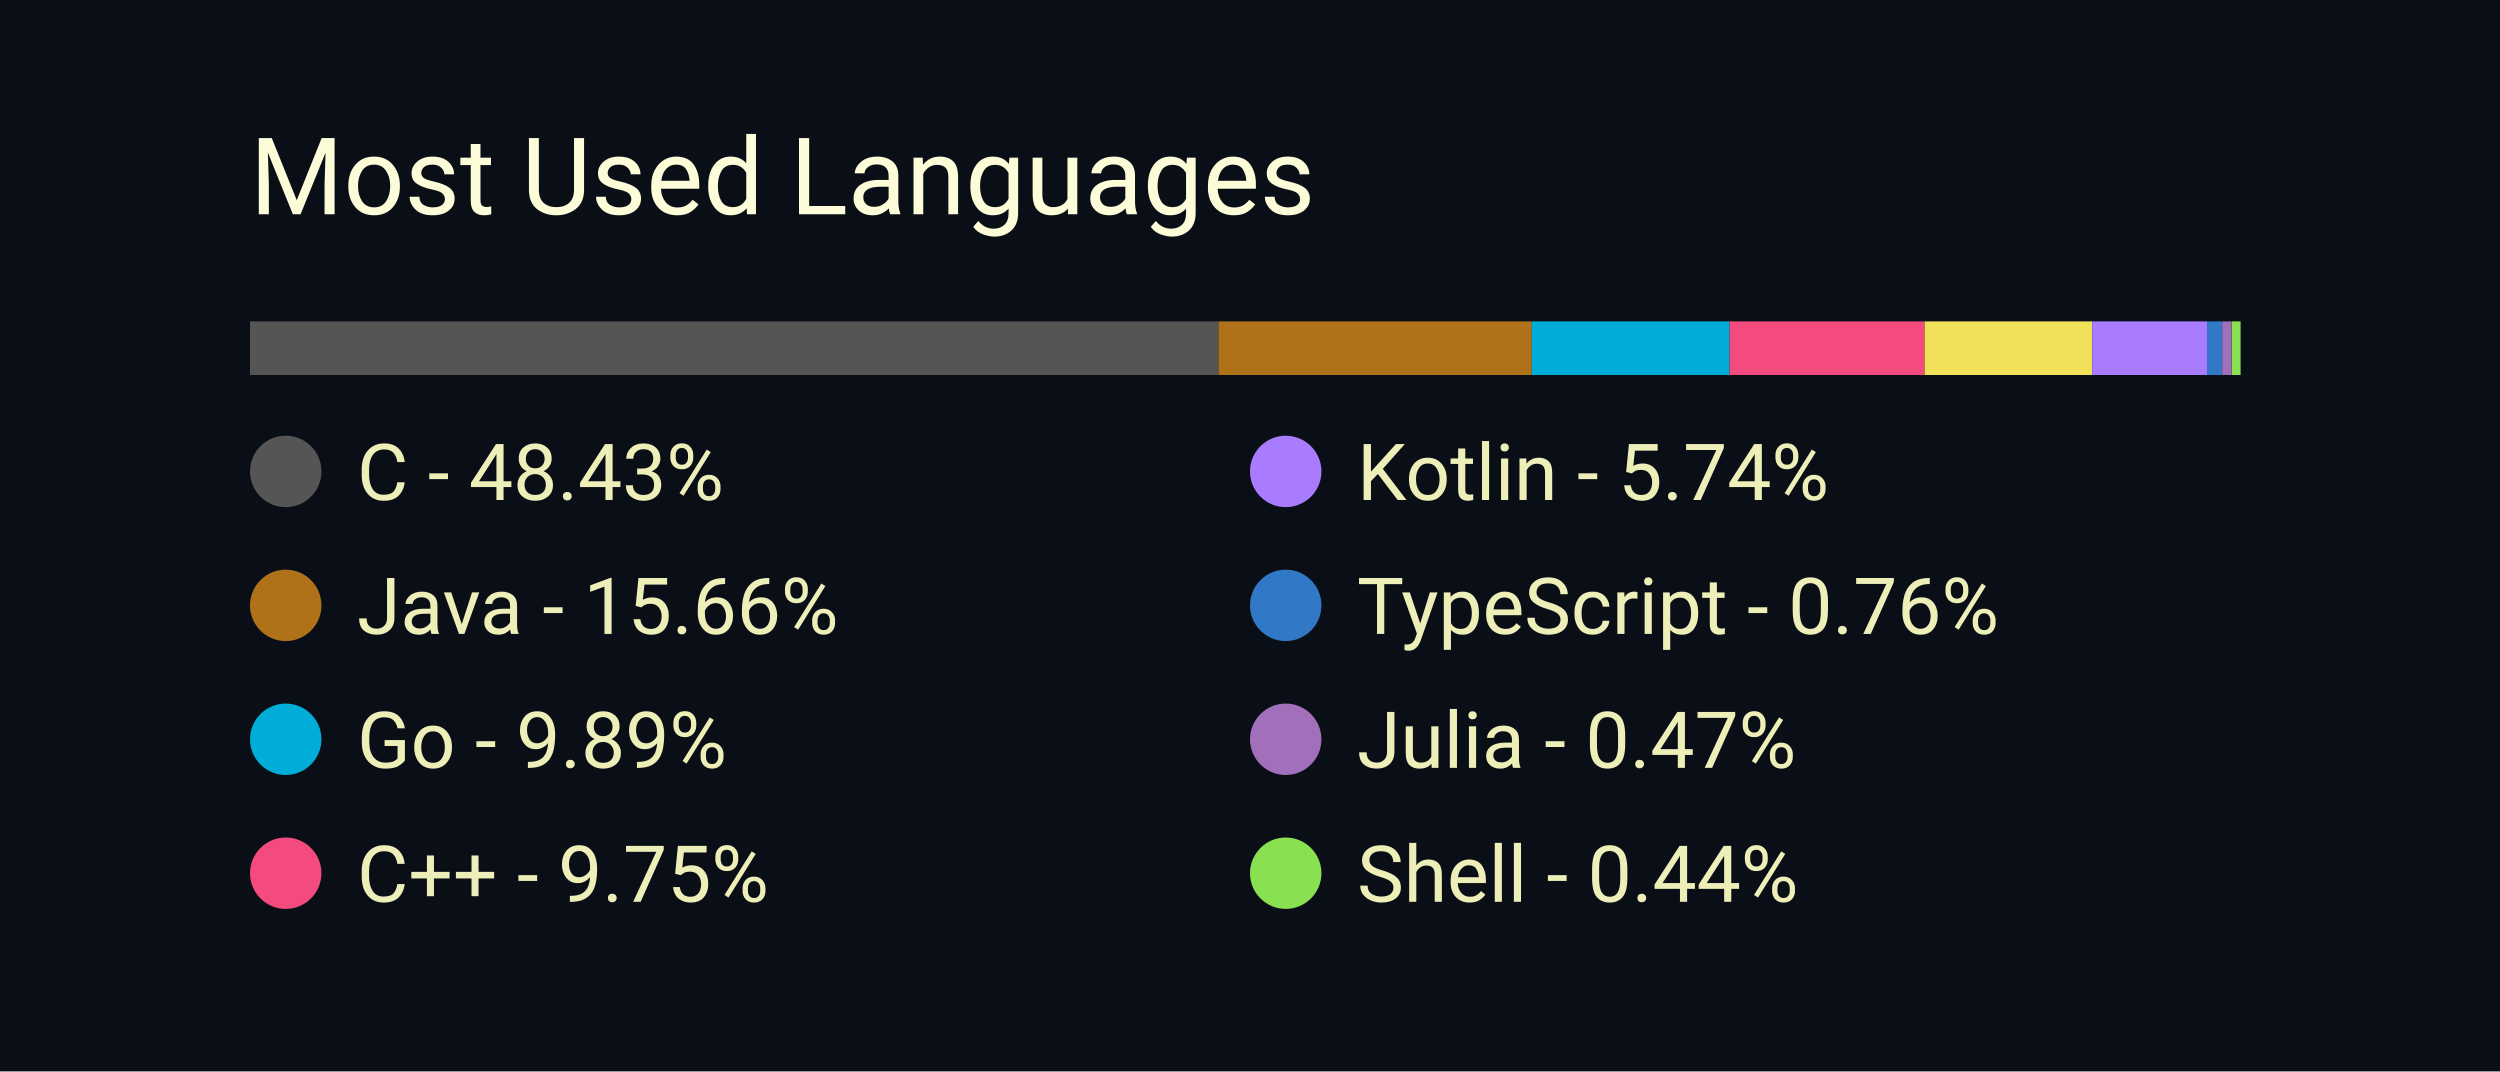
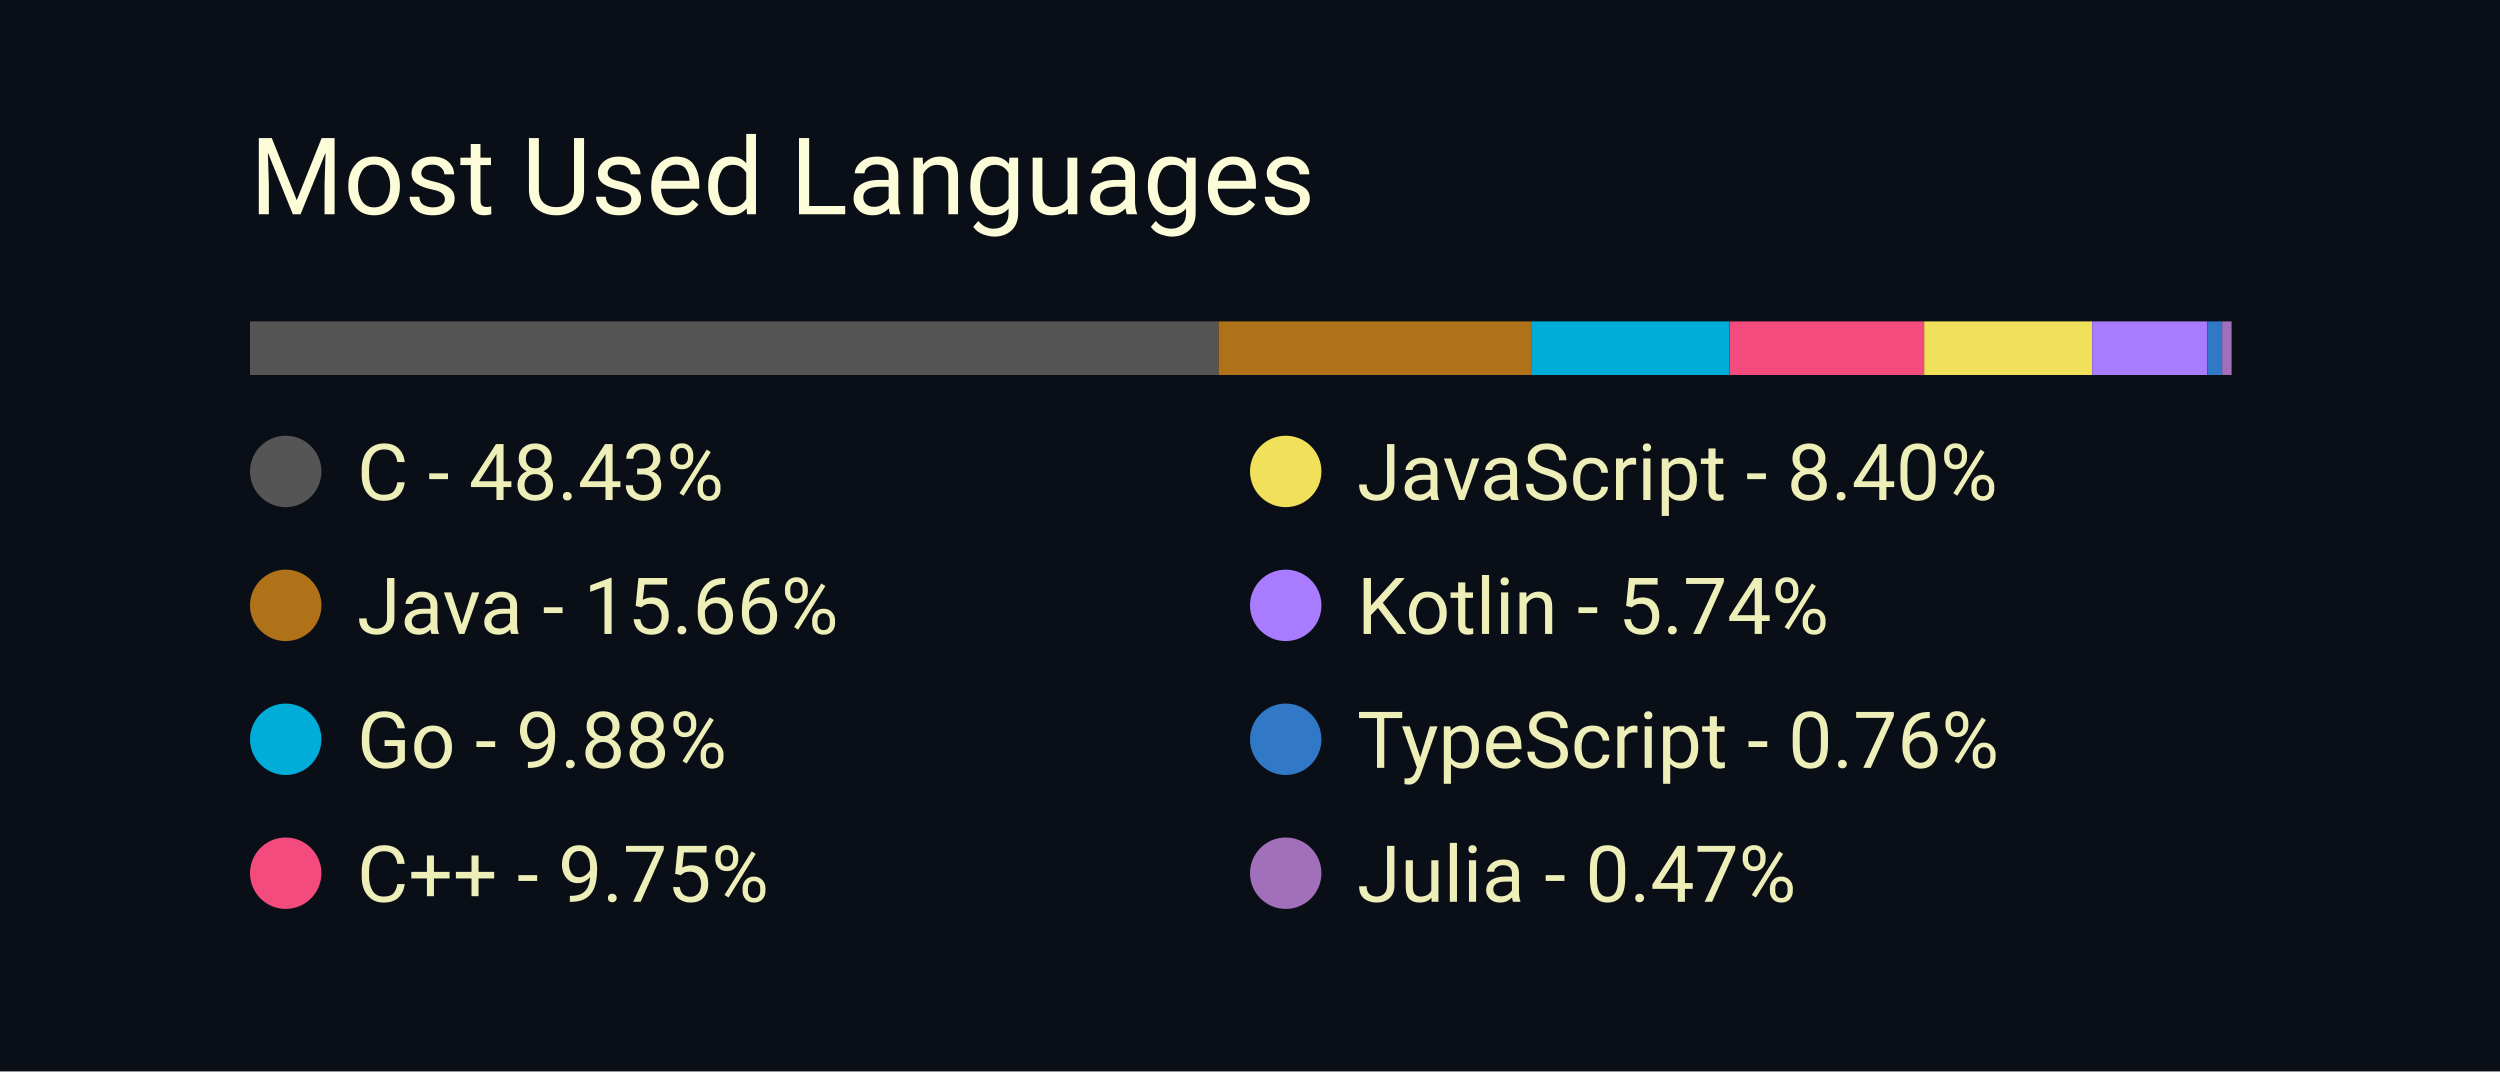
<svg xmlns="http://www.w3.org/2000/svg" width="350" height="150" viewBox="0 0 350 150">
  <style>
		.background {
			width: 100%;
			height: 100%;
			fill: #0a0f17;
		}
		
		text {
			font-family: -apple-system, BlinkMacSystemFont, 'Segoe UI', Roboto, Oxygen, Ubuntu, Cantarell, 'Open Sans', 'Helvetica Neue', sans-serif;
		}

		.title {
			font-size: 15px;
			fill: #fcfcd8;
		}

		.bar-segment {
			height: 100%;
		}

		.lang-name {
			font-size: 11px;
			fill: #eeeeb8
		}
	</style>
  <rect class="background" />
  <text class="title" x="10%" y="20%">
		Most Used Languages
	</text>
  <svg x="10%" y="30%" width="80%" height="5%">
    <rect class="bar-segment" x="0.00%" width="48.43%" fill="#555555" />
    <rect class="bar-segment" x="48.43%" width="15.66%" fill="#b07219" />
-     <rect class="bar-segment" x="64.09%" width="9.89%" fill="#00ADD8" />
-     <rect class="bar-segment" x="73.98%" width="9.75%" fill="#f34b7d" />
-     <rect class="bar-segment" x="83.73%" width="8.38%" fill="#f1e05a" />
+     <rect class="bar-segment" x="64.08%" width="9.88%" fill="#00ADD8" />
+     <rect class="bar-segment" x="73.97%" width="9.75%" fill="#f34b7d" />
+     <rect class="bar-segment" x="83.71%" width="8.40%" fill="#f1e05a" />
    <rect class="bar-segment" x="92.11%" width="5.74%" fill="#A97BFF" />
-     <rect class="bar-segment" x="97.85%" width="0.76%" fill="#3178c6" />
+     <rect class="bar-segment" x="97.86%" width="0.76%" fill="#3178c6" />
    <rect class="bar-segment" x="98.61%" width="0.47%" fill="#a270ba" />
-     <rect class="bar-segment" x="99.09%" width="0.44%" fill="#89e051" />
  </svg>
  <svg x="10%" y="40%" width="80%" height="50%">
    <svg y="0%" x="0%">
      <circle cx="5" cy="6" r="5" fill="#555555" />
      <text class="lang-name" x="15" y="10">
				C - 48.43%
			</text>
    </svg>
    <svg y="25%" x="0%">
      <circle cx="5" cy="6" r="5" fill="#b07219" />
      <text class="lang-name" x="15" y="10">
				Java - 15.66%
			</text>
    </svg>
    <svg y="50%" x="0%">
      <circle cx="5" cy="6" r="5" fill="#00ADD8" />
      <text class="lang-name" x="15" y="10">
- 				Go - 9.89%
+ 				Go - 9.88%
			</text>
    </svg>
    <svg y="75%" x="0%">
      <circle cx="5" cy="6" r="5" fill="#f34b7d" />
      <text class="lang-name" x="15" y="10">
				C++ - 9.75%
			</text>
    </svg>
-     <svg y="100%" x="50%">
+     <svg y="0%" x="50%">
      <circle cx="5" cy="6" r="5" fill="#f1e05a" />
      <text class="lang-name" x="15" y="10">
- 				JavaScript - 8.38%
+ 				JavaScript - 8.40%
			</text>
    </svg>
-     <svg y="0%" x="50%">
+     <svg y="25%" x="50%">
      <circle cx="5" cy="6" r="5" fill="#A97BFF" />
      <text class="lang-name" x="15" y="10">
				Kotlin - 5.74%
			</text>
    </svg>
-     <svg y="25%" x="50%">
+     <svg y="50%" x="50%">
      <circle cx="5" cy="6" r="5" fill="#3178c6" />
      <text class="lang-name" x="15" y="10">
				TypeScript - 0.76%
			</text>
    </svg>
-     <svg y="50%" x="50%">
+     <svg y="75%" x="50%">
      <circle cx="5" cy="6" r="5" fill="#a270ba" />
      <text class="lang-name" x="15" y="10">
				Julia - 0.47%
			</text>
    </svg>
-     <svg y="75%" x="50%">
-       <circle cx="5" cy="6" r="5" fill="#89e051" />
-       <text class="lang-name" x="15" y="10">
- 				Shell - 0.44%
- 			</text>
-     </svg>
  </svg>
</svg>
